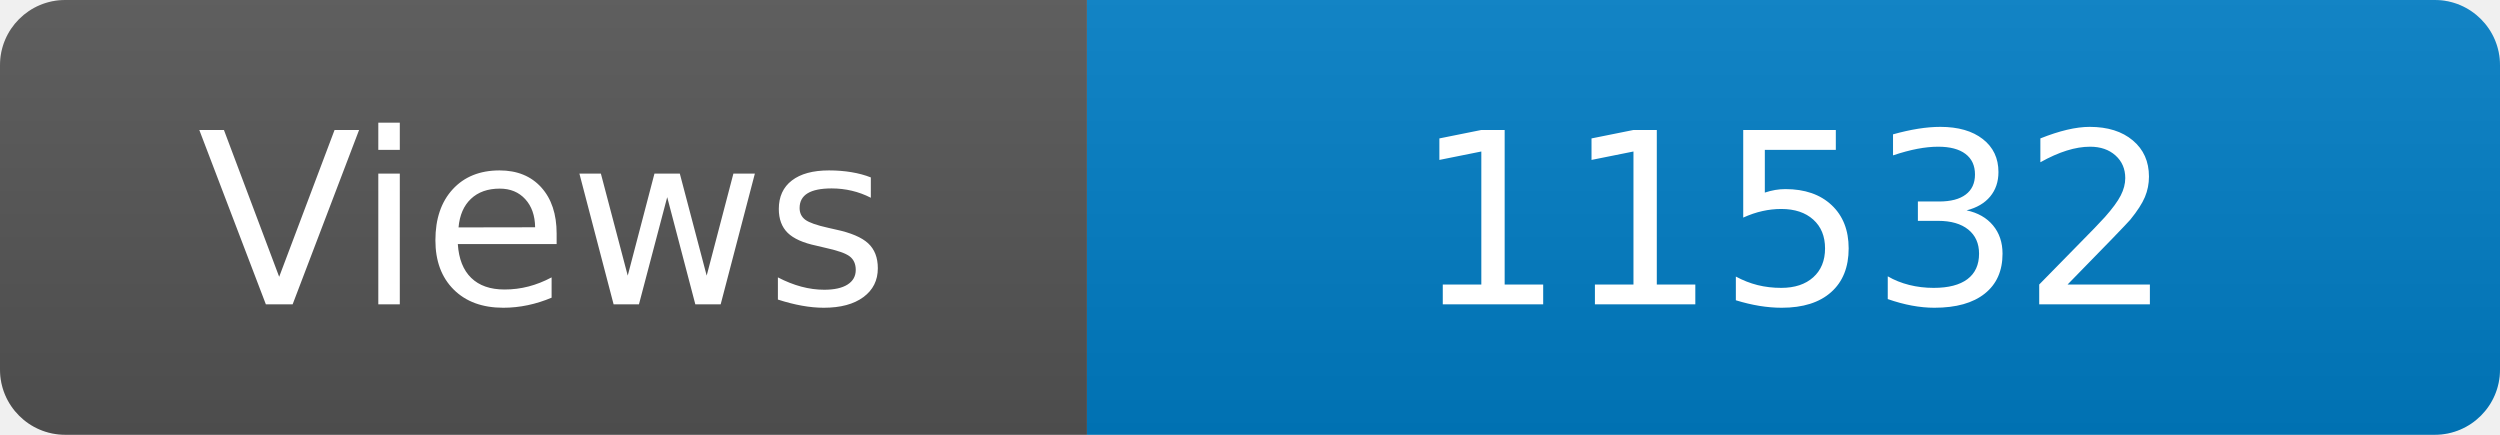
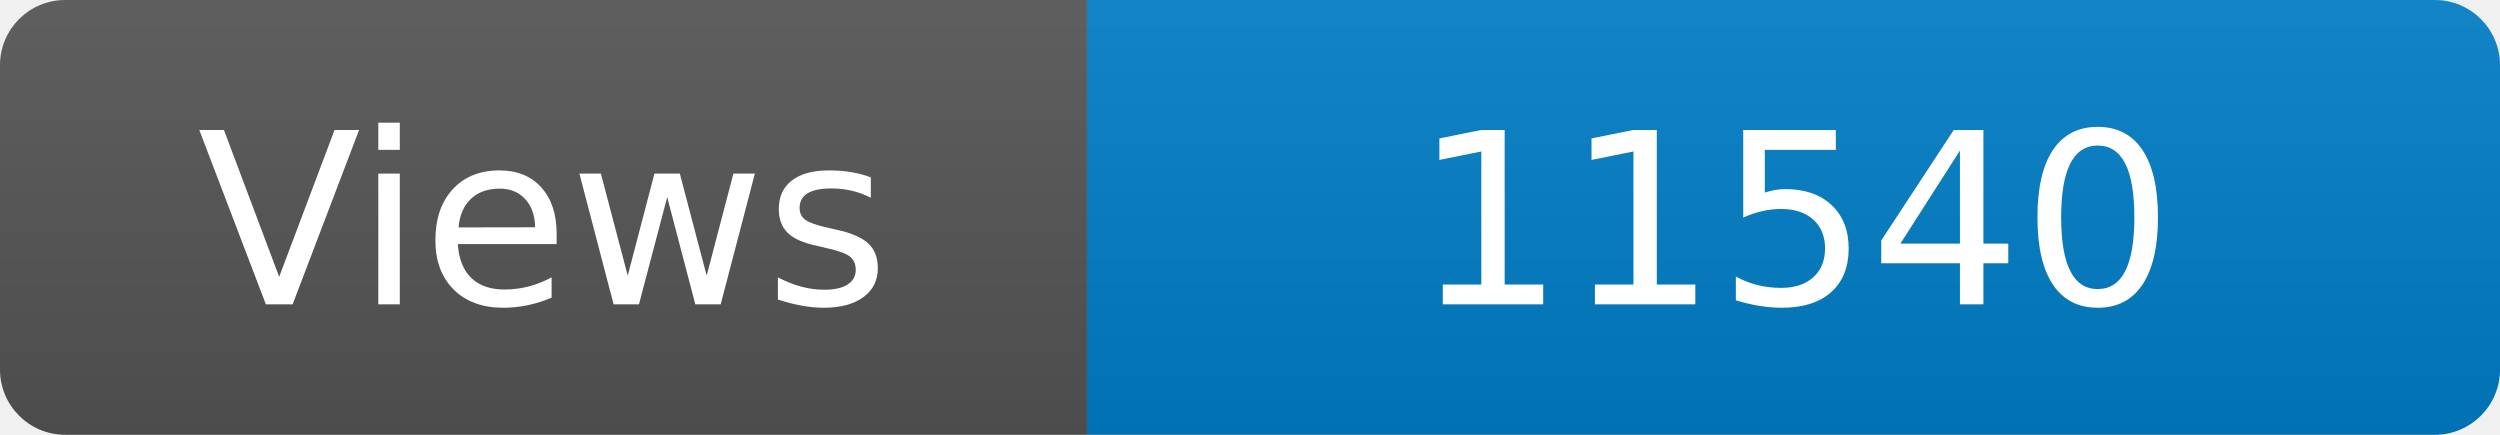
<svg xmlns="http://www.w3.org/2000/svg" width="115" height="20" role="img" aria-label="Maintained?: yes">
  <linearGradient id="s" x2="0" y2="100%">
    <stop offset="0" stop-color="#bbb" stop-opacity=".1" />
    <stop offset="1" stop-opacity=".1" />
  </linearGradient>
  <clipPath id="r">
    <rect width="115" height="20" rx="3" fill="#fff" />
  </clipPath>
  <g clip-path="url(#r)">
    <rect width="50" height="20" fill="#555" />
    <rect x="50" width="160" height="20" fill="#007ec6" />
    <rect width="115" height="20" fill="url(#s)" />
  </g>
  <g fill="#fff" text-anchor="middle" font-family="Verdana,Geneva,DejaVu Sans,sans-serif" font-size="110">
    <text x="250" y="140" transform="scale(.1)" fill="#fff">Views</text>
-     <text x="825" y="140" transform="scale(.1)" fill="#fff">11532</text>
+     <text x="825" y="140" transform="scale(.1)" fill="#fff">11540</text>
  </g>
</svg>
